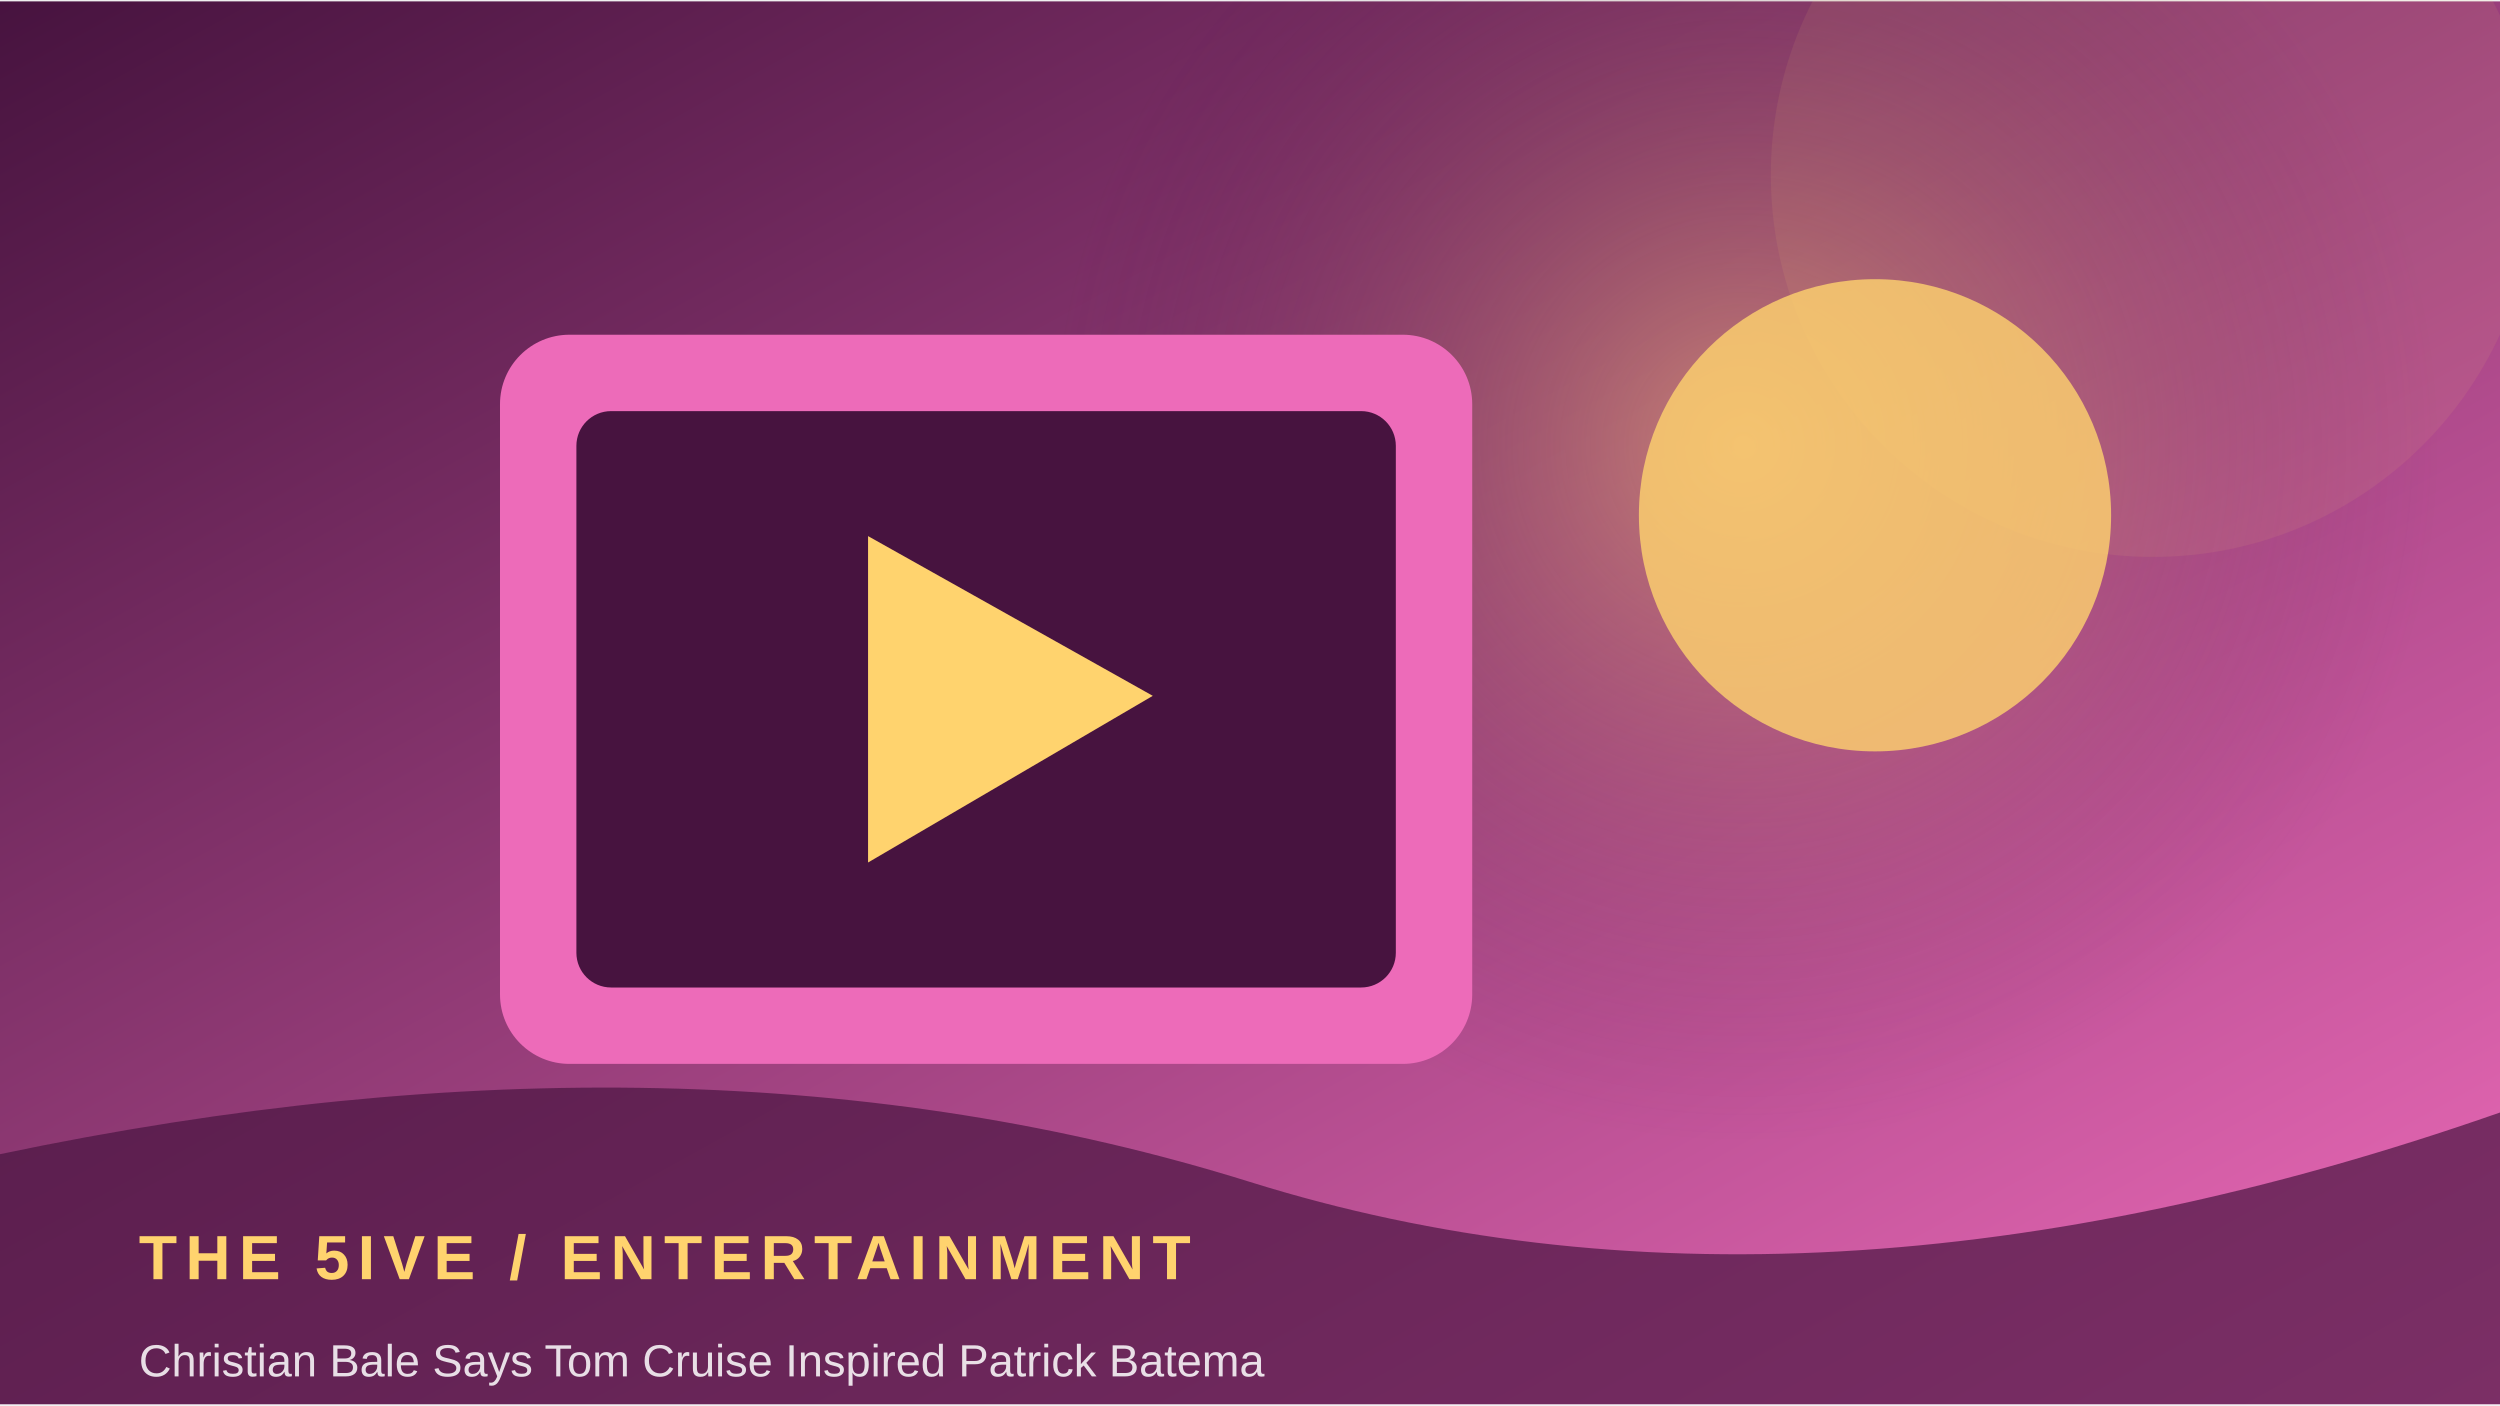
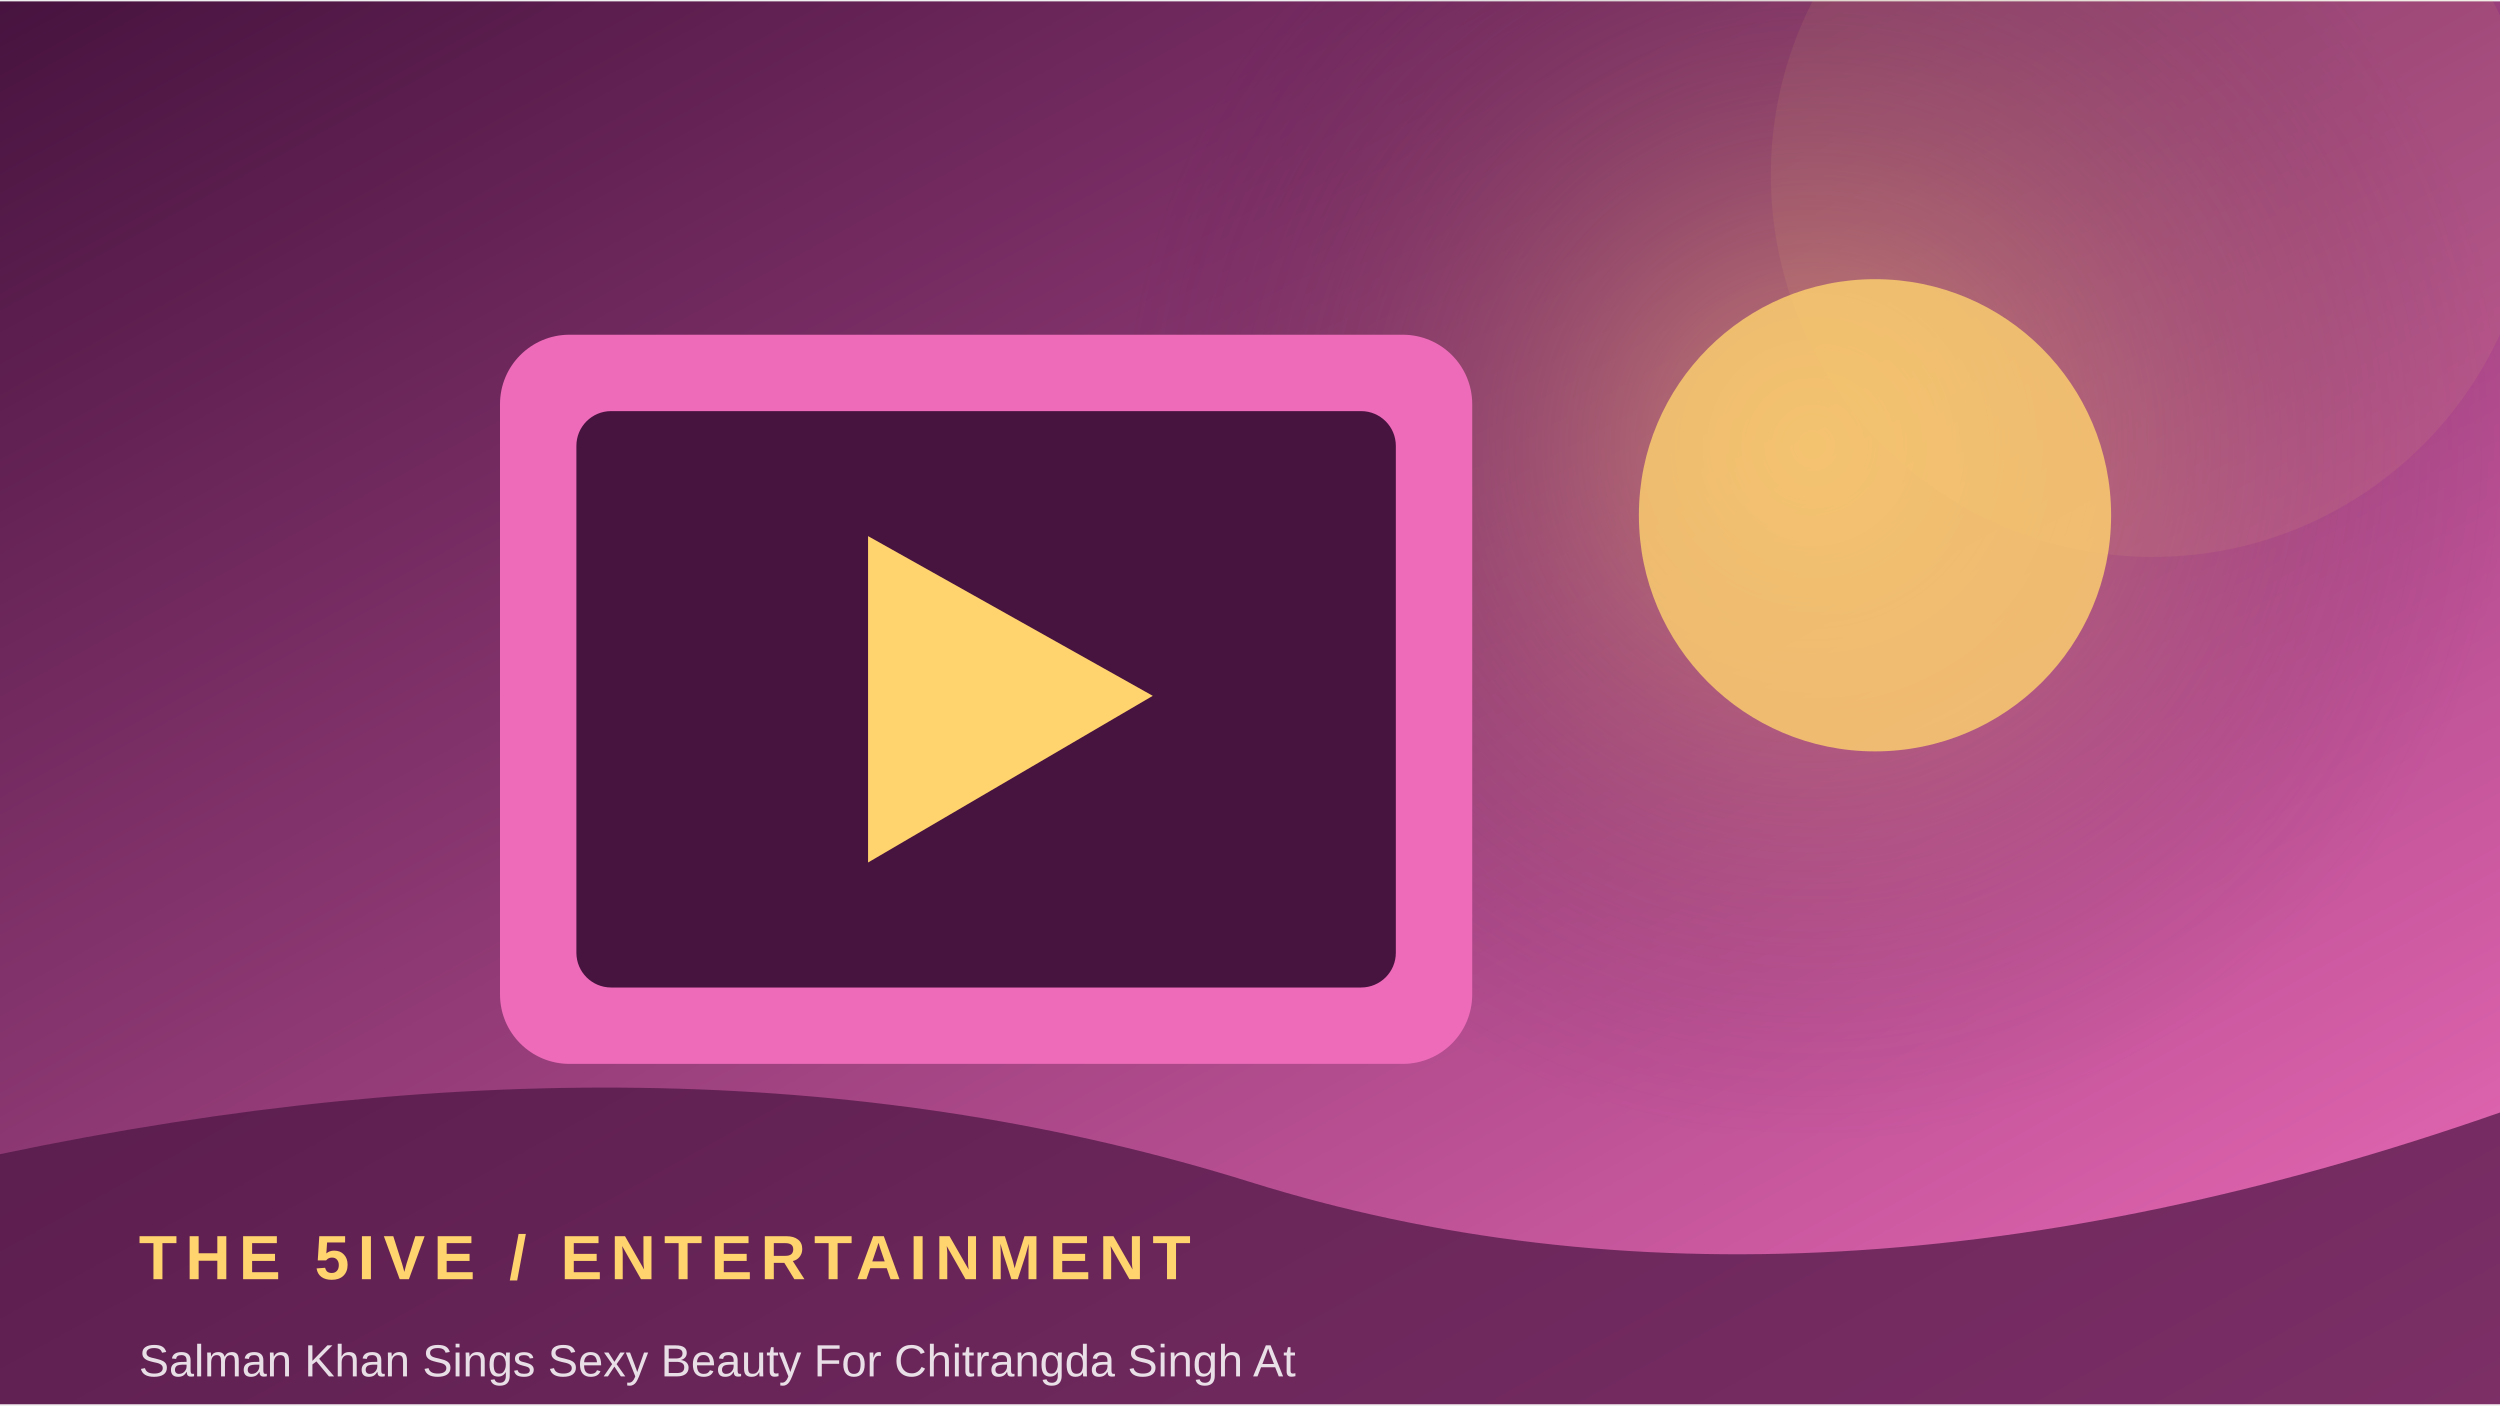
<svg xmlns="http://www.w3.org/2000/svg" width="900" height="506" viewBox="0 0 360 202">
  <defs>
    <linearGradient id="g" x1="0" y1="0" x2="1" y2="1">
      <stop stop-color="#47133f" />
      <stop offset="1" stop-color="#ed6bb9" />
    </linearGradient>
    <radialGradient id="r">
      <stop stop-color="#ffd36e" stop-opacity=".45" />
      <stop offset="1" stop-color="#47133f" stop-opacity="0" />
    </radialGradient>
  </defs>
  <rect width="360" height="202" fill="url(#g)" />
-   <circle cx="251" cy="64" r="100" fill="url(#r)" />
+   <circle cx="261" cy="64" r="100" fill="url(#r)" />
  <circle cx="310" cy="25" r="55" fill="#ffd36e" opacity=".08" />
  <rect x="72" y="48" width="140" height="105" rx="10" fill="#ed6bb9" />
  <rect x="83" y="59" width="118" height="83" rx="5" fill="#47133f" />
  <path d="M125 77 L125 124 L166 100 Z" fill="#ffd36e" />
  <circle cx="270" cy="74" r="34" fill="#ffd36e" opacity=".8" />
  <path d="M0 166 Q100 145 180 170 T360 160 V202 H0Z" fill="#47133f" opacity=".68" />
  <text x="20" y="184" font-family="Arial,sans-serif" font-size="9" font-weight="700" letter-spacing="1.2" fill="#ffd36e">THE 5IVE  /  ENTERTAINMENT</text>
-   <text x="20" y="198" font-family="Arial,sans-serif" font-size="6.5" fill="#ffffff" opacity=".85">Christian Bale Says Tom Cruise Inspired Patrick Batema</text>
+   <text x="20" y="198" font-family="Arial,sans-serif" font-size="6.5" fill="#ffffff" opacity=".85">Salman Khan Sings Sexy Beauty For Chitrangda Singh At </text>
</svg>
